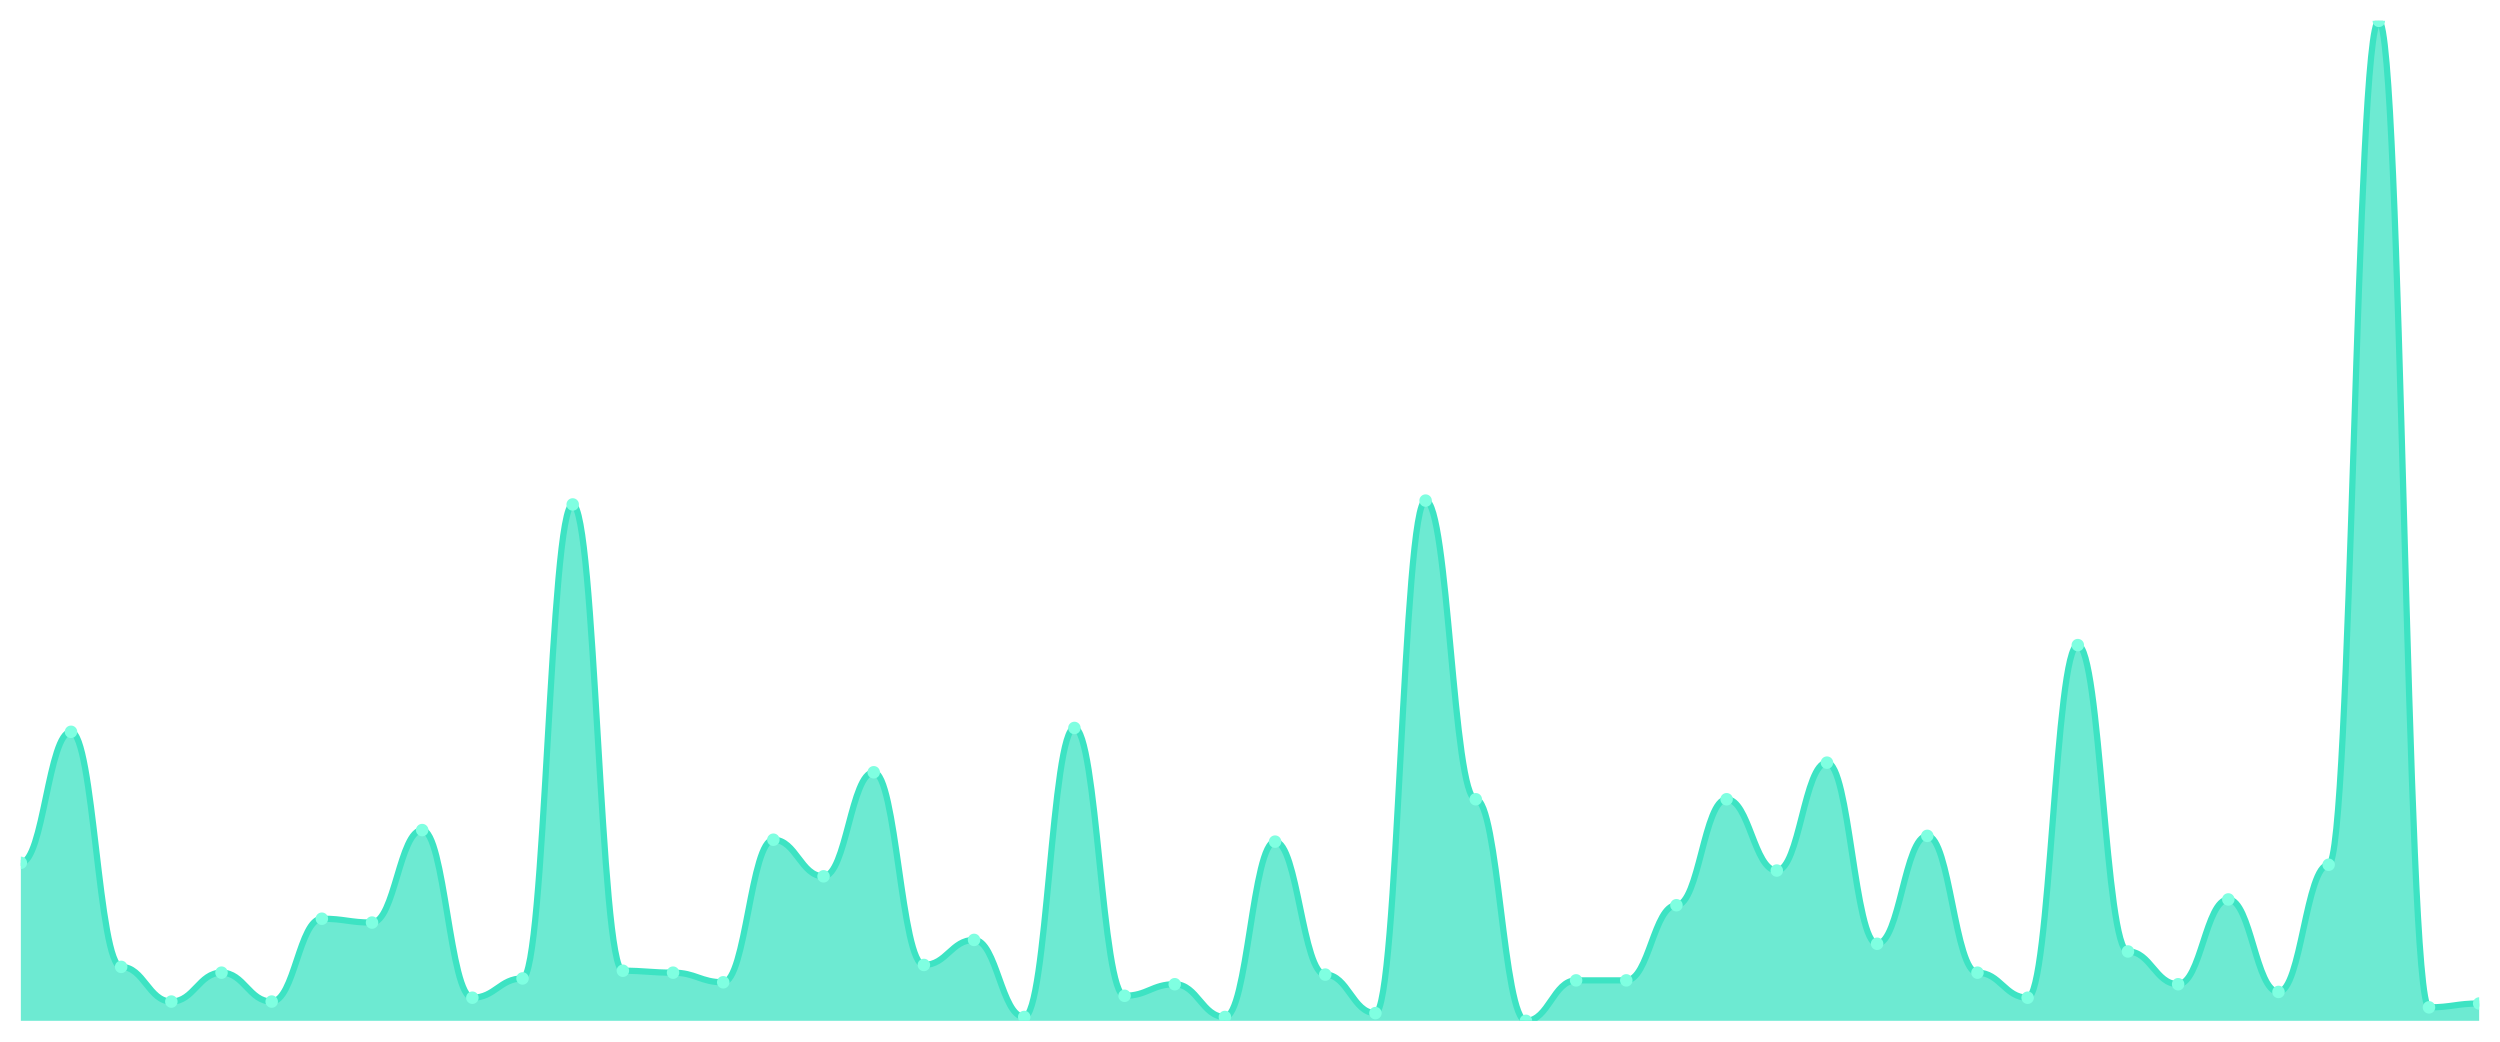
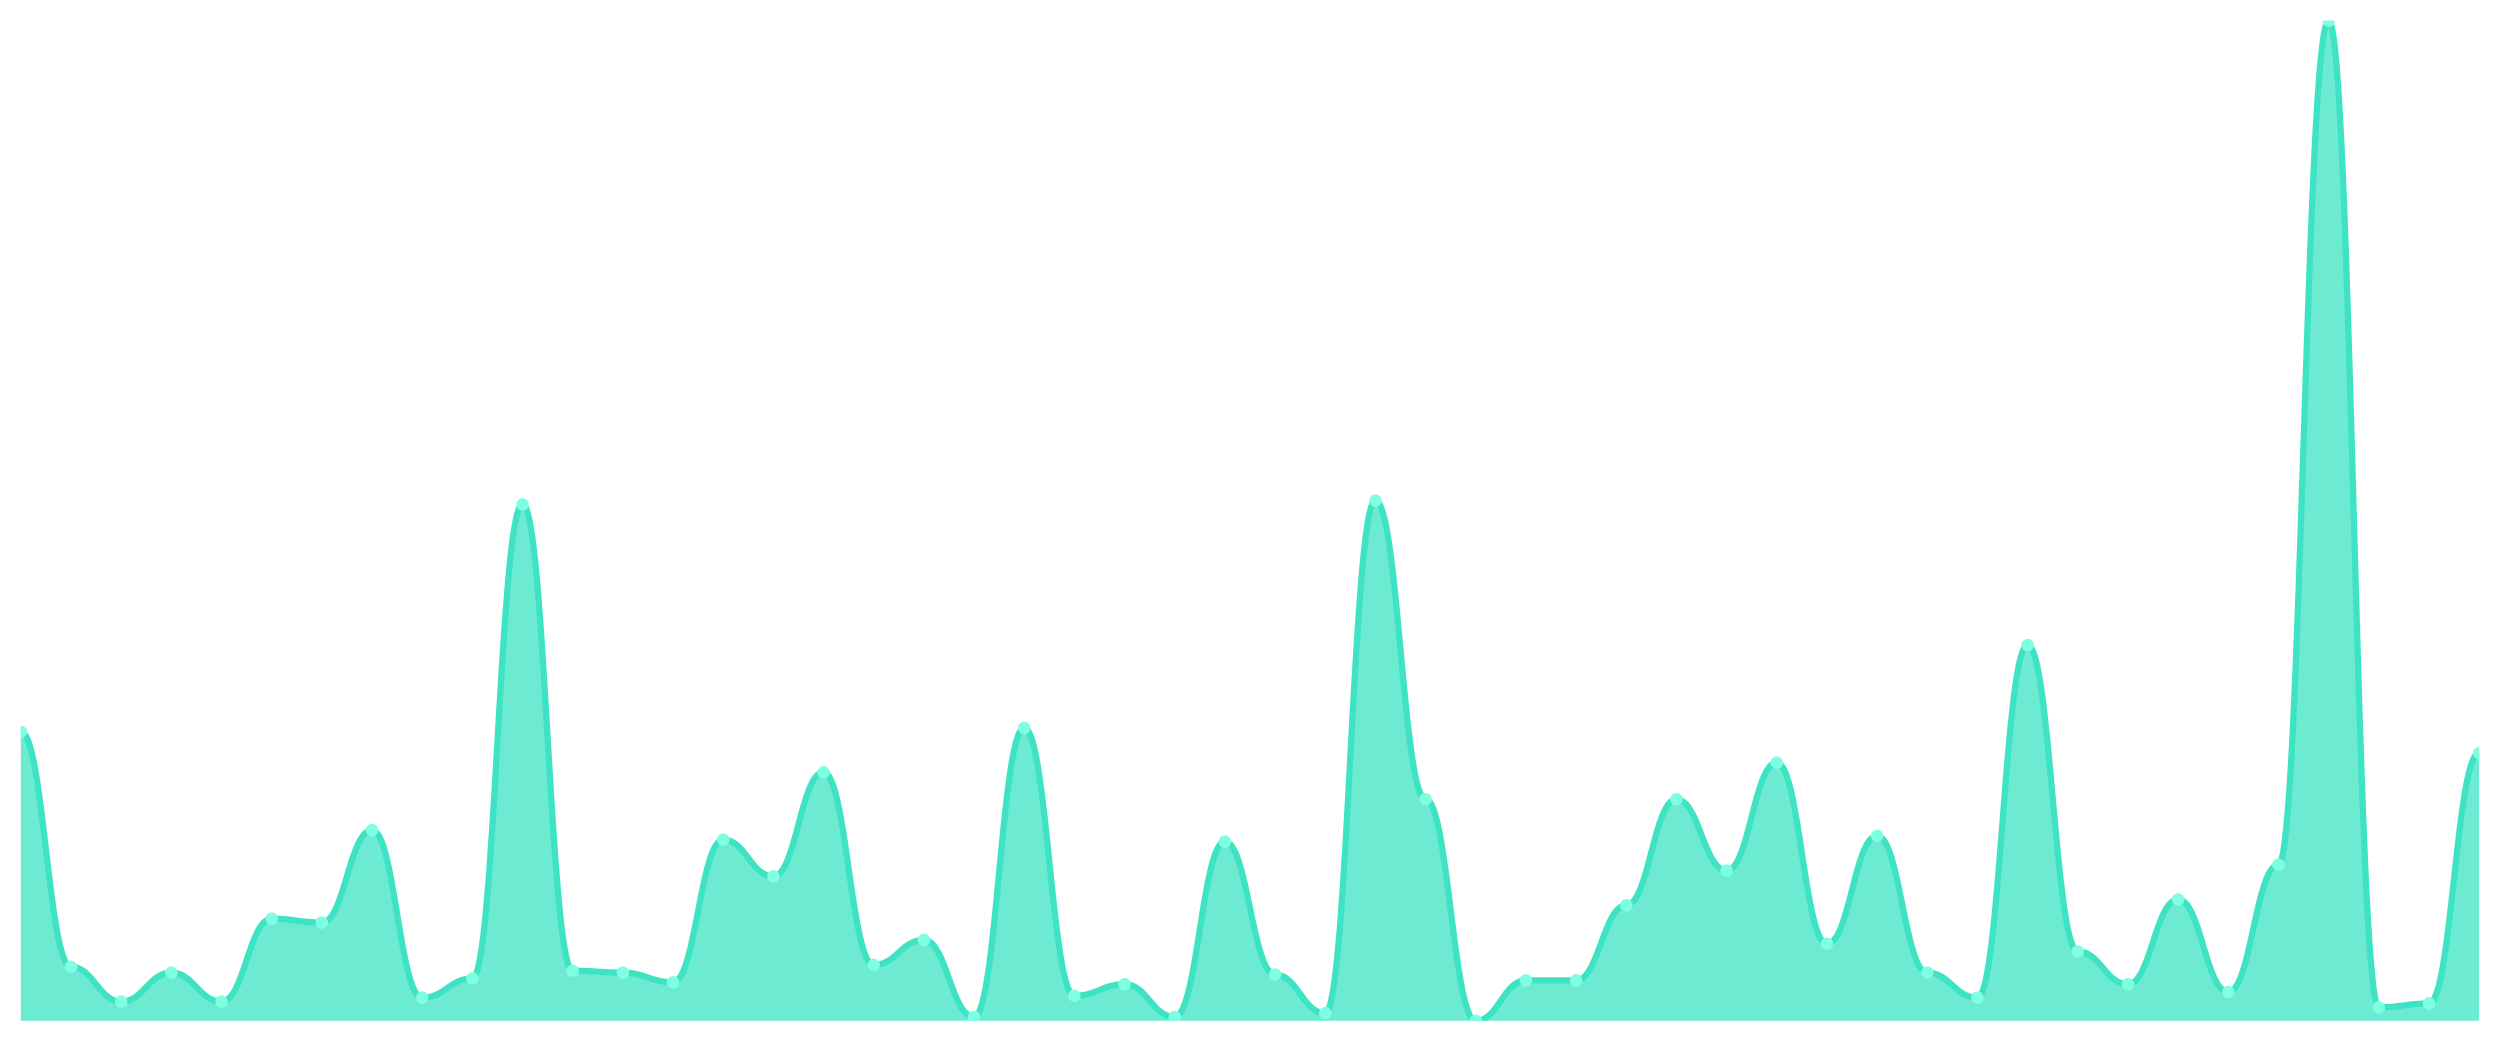
<svg xmlns="http://www.w3.org/2000/svg" viewBox="0 0 1200 500" width="1200" height="500">
  <defs>
    <clipPath id="c">
      <rect x="10" y="10" width="1180" height="480" />
    </clipPath>
  </defs>
  <rect width="1200" height="500" fill="none" />
  <g clip-path="url(#c)">
-     <path d="M 10,490 L 10,414.162 C 20.837,414.162 23.245,351.272 34.082,351.272 C 44.918,351.272 47.327,464.104 58.163,464.104 C 69,464.104 71.408,480.751 82.245,480.751 C 93.082,480.751 95.49,466.879 106.327,466.879 C 117.163,466.879 119.571,480.751 130.408,480.751 C 141.245,480.751 143.653,440.983 154.49,440.983 C 165.327,440.983 167.735,442.832 178.571,442.832 C 189.408,442.832 191.816,398.439 202.653,398.439 C 213.49,398.439 215.898,478.902 226.735,478.902 C 237.571,478.902 239.98,469.653 250.816,469.653 C 261.653,469.653 264.061,242.139 274.898,242.139 C 285.735,242.139 288.143,465.954 298.98,465.954 C 309.816,465.954 312.224,466.879 323.061,466.879 C 333.898,466.879 336.306,471.503 347.143,471.503 C 357.98,471.503 360.388,403.064 371.224,403.064 C 382.061,403.064 384.469,420.636 395.306,420.636 C 406.143,420.636 408.551,370.694 419.388,370.694 C 430.224,370.694 432.633,463.179 443.469,463.179 C 454.306,463.179 456.714,451.156 467.551,451.156 C 478.388,451.156 480.796,488.15 491.633,488.15 C 502.469,488.15 504.878,349.422 515.714,349.422 C 526.551,349.422 528.959,477.977 539.796,477.977 C 550.633,477.977 553.041,472.428 563.878,472.428 C 574.714,472.428 577.122,488.15 587.959,488.15 C 598.796,488.15 601.204,403.988 612.041,403.988 C 622.878,403.988 625.286,467.803 636.122,467.803 C 646.959,467.803 649.367,486.301 660.204,486.301 C 671.041,486.301 673.449,240.289 684.286,240.289 C 695.122,240.289 697.531,383.642 708.367,383.642 C 719.204,383.642 721.612,490 732.449,490 C 743.286,490 745.694,470.578 756.531,470.578 C 767.367,470.578 769.776,470.578 780.612,470.578 C 791.449,470.578 793.857,434.509 804.694,434.509 C 815.531,434.509 817.939,383.642 828.776,383.642 C 839.612,383.642 842.02,417.861 852.857,417.861 C 863.694,417.861 866.102,366.069 876.939,366.069 C 887.776,366.069 890.184,453.006 901.02,453.006 C 911.857,453.006 914.265,401.214 925.102,401.214 C 935.939,401.214 938.347,466.879 949.184,466.879 C 960.02,466.879 962.429,478.902 973.265,478.902 C 984.102,478.902 986.51,309.653 997.347,309.653 C 1008.184,309.653 1010.592,456.705 1021.429,456.705 C 1032.265,456.705 1034.673,472.428 1045.51,472.428 C 1056.347,472.428 1058.755,431.734 1069.592,431.734 C 1080.429,431.734 1082.837,476.127 1093.673,476.127 C 1104.51,476.127 1106.918,415.087 1117.755,415.087 C 1128.592,415.087 1131,10 1141.837,10 C 1152.673,10 1155.082,483.526 1165.918,483.526 C 1176.755,483.526 1179.163,481.676 1190,481.676 L 1190,490 Z" fill="rgba(61,227,195,0.75)" />
-     <path d="M 10,414.162 C 20.837,414.162 23.245,351.272 34.082,351.272 C 44.918,351.272 47.327,464.104 58.163,464.104 C 69,464.104 71.408,480.751 82.245,480.751 C 93.082,480.751 95.49,466.879 106.327,466.879 C 117.163,466.879 119.571,480.751 130.408,480.751 C 141.245,480.751 143.653,440.983 154.49,440.983 C 165.327,440.983 167.735,442.832 178.571,442.832 C 189.408,442.832 191.816,398.439 202.653,398.439 C 213.49,398.439 215.898,478.902 226.735,478.902 C 237.571,478.902 239.98,469.653 250.816,469.653 C 261.653,469.653 264.061,242.139 274.898,242.139 C 285.735,242.139 288.143,465.954 298.98,465.954 C 309.816,465.954 312.224,466.879 323.061,466.879 C 333.898,466.879 336.306,471.503 347.143,471.503 C 357.98,471.503 360.388,403.064 371.224,403.064 C 382.061,403.064 384.469,420.636 395.306,420.636 C 406.143,420.636 408.551,370.694 419.388,370.694 C 430.224,370.694 432.633,463.179 443.469,463.179 C 454.306,463.179 456.714,451.156 467.551,451.156 C 478.388,451.156 480.796,488.15 491.633,488.15 C 502.469,488.15 504.878,349.422 515.714,349.422 C 526.551,349.422 528.959,477.977 539.796,477.977 C 550.633,477.977 553.041,472.428 563.878,472.428 C 574.714,472.428 577.122,488.15 587.959,488.15 C 598.796,488.15 601.204,403.988 612.041,403.988 C 622.878,403.988 625.286,467.803 636.122,467.803 C 646.959,467.803 649.367,486.301 660.204,486.301 C 671.041,486.301 673.449,240.289 684.286,240.289 C 695.122,240.289 697.531,383.642 708.367,383.642 C 719.204,383.642 721.612,490 732.449,490 C 743.286,490 745.694,470.578 756.531,470.578 C 767.367,470.578 769.776,470.578 780.612,470.578 C 791.449,470.578 793.857,434.509 804.694,434.509 C 815.531,434.509 817.939,383.642 828.776,383.642 C 839.612,383.642 842.02,417.861 852.857,417.861 C 863.694,417.861 866.102,366.069 876.939,366.069 C 887.776,366.069 890.184,453.006 901.02,453.006 C 911.857,453.006 914.265,401.214 925.102,401.214 C 935.939,401.214 938.347,466.879 949.184,466.879 C 960.02,466.879 962.429,478.902 973.265,478.902 C 984.102,478.902 986.51,309.653 997.347,309.653 C 1008.184,309.653 1010.592,456.705 1021.429,456.705 C 1032.265,456.705 1034.673,472.428 1045.51,472.428 C 1056.347,472.428 1058.755,431.734 1069.592,431.734 C 1080.429,431.734 1082.837,476.127 1093.673,476.127 C 1104.51,476.127 1106.918,415.087 1117.755,415.087 C 1128.592,415.087 1131,10 1141.837,10 C 1152.673,10 1155.082,483.526 1165.918,483.526 C 1176.755,483.526 1179.163,481.676 1190,481.676" fill="none" stroke="#3de3c3" stroke-width="3" stroke-linecap="round" stroke-linejoin="round" />
-     <circle cx="10" cy="414.162" r="3" fill="#7fffe1" />
-     <circle cx="34.082" cy="351.272" r="3" fill="#7fffe1" />
-     <circle cx="58.163" cy="464.104" r="3" fill="#7fffe1" />
-     <circle cx="82.245" cy="480.751" r="3" fill="#7fffe1" />
-     <circle cx="106.327" cy="466.879" r="3" fill="#7fffe1" />
-     <circle cx="130.408" cy="480.751" r="3" fill="#7fffe1" />
-     <circle cx="154.49" cy="440.983" r="3" fill="#7fffe1" />
-     <circle cx="178.571" cy="442.832" r="3" fill="#7fffe1" />
-     <circle cx="202.653" cy="398.439" r="3" fill="#7fffe1" />
-     <circle cx="226.735" cy="478.902" r="3" fill="#7fffe1" />
-     <circle cx="250.816" cy="469.653" r="3" fill="#7fffe1" />
-     <circle cx="274.898" cy="242.139" r="3" fill="#7fffe1" />
-     <circle cx="298.98" cy="465.954" r="3" fill="#7fffe1" />
-     <circle cx="323.061" cy="466.879" r="3" fill="#7fffe1" />
-     <circle cx="347.143" cy="471.503" r="3" fill="#7fffe1" />
-     <circle cx="371.224" cy="403.064" r="3" fill="#7fffe1" />
-     <circle cx="395.306" cy="420.636" r="3" fill="#7fffe1" />
-     <circle cx="419.388" cy="370.694" r="3" fill="#7fffe1" />
-     <circle cx="443.469" cy="463.179" r="3" fill="#7fffe1" />
-     <circle cx="467.551" cy="451.156" r="3" fill="#7fffe1" />
-     <circle cx="491.633" cy="488.15" r="3" fill="#7fffe1" />
-     <circle cx="515.714" cy="349.422" r="3" fill="#7fffe1" />
-     <circle cx="539.796" cy="477.977" r="3" fill="#7fffe1" />
-     <circle cx="563.878" cy="472.428" r="3" fill="#7fffe1" />
-     <circle cx="587.959" cy="488.15" r="3" fill="#7fffe1" />
-     <circle cx="612.041" cy="403.988" r="3" fill="#7fffe1" />
-     <circle cx="636.122" cy="467.803" r="3" fill="#7fffe1" />
-     <circle cx="660.204" cy="486.301" r="3" fill="#7fffe1" />
-     <circle cx="684.286" cy="240.289" r="3" fill="#7fffe1" />
-     <circle cx="708.367" cy="383.642" r="3" fill="#7fffe1" />
-     <circle cx="732.449" cy="490" r="3" fill="#7fffe1" />
+     <path d="M 10,490 L 10,351.272 C 20.837,351.272 23.245,464.104 34.082,464.104 C 44.918,464.104 47.327,480.751 58.163,480.751 C 69,480.751 71.408,466.879 82.245,466.879 C 93.082,466.879 95.49,480.751 106.327,480.751 C 117.163,480.751 119.571,440.983 130.408,440.983 C 141.245,440.983 143.653,442.832 154.49,442.832 C 165.327,442.832 167.735,398.439 178.571,398.439 C 189.408,398.439 191.816,478.902 202.653,478.902 C 213.49,478.902 215.898,469.653 226.735,469.653 C 237.571,469.653 239.98,242.139 250.816,242.139 C 261.653,242.139 264.061,465.954 274.898,465.954 C 285.735,465.954 288.143,466.879 298.98,466.879 C 309.816,466.879 312.224,471.503 323.061,471.503 C 333.898,471.503 336.306,403.064 347.143,403.064 C 357.98,403.064 360.388,420.636 371.224,420.636 C 382.061,420.636 384.469,370.694 395.306,370.694 C 406.143,370.694 408.551,463.179 419.388,463.179 C 430.224,463.179 432.633,451.156 443.469,451.156 C 454.306,451.156 456.714,488.15 467.551,488.15 C 478.388,488.15 480.796,349.422 491.633,349.422 C 502.469,349.422 504.878,477.977 515.714,477.977 C 526.551,477.977 528.959,472.428 539.796,472.428 C 550.633,472.428 553.041,488.15 563.878,488.15 C 574.714,488.15 577.122,403.988 587.959,403.988 C 598.796,403.988 601.204,467.803 612.041,467.803 C 622.878,467.803 625.286,486.301 636.122,486.301 C 646.959,486.301 649.367,240.289 660.204,240.289 C 671.041,240.289 673.449,383.642 684.286,383.642 C 695.122,383.642 697.531,490 708.367,490 C 719.204,490 721.612,470.578 732.449,470.578 C 743.286,470.578 745.694,470.578 756.531,470.578 C 767.367,470.578 769.776,434.509 780.612,434.509 C 791.449,434.509 793.857,383.642 804.694,383.642 C 815.531,383.642 817.939,417.861 828.776,417.861 C 839.612,417.861 842.02,366.069 852.857,366.069 C 863.694,366.069 866.102,453.006 876.939,453.006 C 887.776,453.006 890.184,401.214 901.02,401.214 C 911.857,401.214 914.265,466.879 925.102,466.879 C 935.939,466.879 938.347,478.902 949.184,478.902 C 960.02,478.902 962.429,309.653 973.265,309.653 C 984.102,309.653 986.51,456.705 997.347,456.705 C 1008.184,456.705 1010.592,472.428 1021.429,472.428 C 1032.265,472.428 1034.673,431.734 1045.51,431.734 C 1056.347,431.734 1058.755,476.127 1069.592,476.127 C 1080.429,476.127 1082.837,415.087 1093.673,415.087 C 1104.51,415.087 1106.918,10 1117.755,10 C 1128.592,10 1131,483.526 1141.837,483.526 C 1152.673,483.526 1155.082,481.676 1165.918,481.676 C 1176.755,481.676 1179.163,361.445 1190,361.445 L 1190,490 Z" fill="rgba(61,227,195,0.75)" />
+     <path d="M 10,351.272 C 20.837,351.272 23.245,464.104 34.082,464.104 C 44.918,464.104 47.327,480.751 58.163,480.751 C 69,480.751 71.408,466.879 82.245,466.879 C 93.082,466.879 95.49,480.751 106.327,480.751 C 117.163,480.751 119.571,440.983 130.408,440.983 C 141.245,440.983 143.653,442.832 154.49,442.832 C 165.327,442.832 167.735,398.439 178.571,398.439 C 189.408,398.439 191.816,478.902 202.653,478.902 C 213.49,478.902 215.898,469.653 226.735,469.653 C 237.571,469.653 239.98,242.139 250.816,242.139 C 261.653,242.139 264.061,465.954 274.898,465.954 C 285.735,465.954 288.143,466.879 298.98,466.879 C 309.816,466.879 312.224,471.503 323.061,471.503 C 333.898,471.503 336.306,403.064 347.143,403.064 C 357.98,403.064 360.388,420.636 371.224,420.636 C 382.061,420.636 384.469,370.694 395.306,370.694 C 406.143,370.694 408.551,463.179 419.388,463.179 C 430.224,463.179 432.633,451.156 443.469,451.156 C 454.306,451.156 456.714,488.15 467.551,488.15 C 478.388,488.15 480.796,349.422 491.633,349.422 C 502.469,349.422 504.878,477.977 515.714,477.977 C 526.551,477.977 528.959,472.428 539.796,472.428 C 550.633,472.428 553.041,488.15 563.878,488.15 C 574.714,488.15 577.122,403.988 587.959,403.988 C 598.796,403.988 601.204,467.803 612.041,467.803 C 622.878,467.803 625.286,486.301 636.122,486.301 C 646.959,486.301 649.367,240.289 660.204,240.289 C 671.041,240.289 673.449,383.642 684.286,383.642 C 695.122,383.642 697.531,490 708.367,490 C 719.204,490 721.612,470.578 732.449,470.578 C 743.286,470.578 745.694,470.578 756.531,470.578 C 767.367,470.578 769.776,434.509 780.612,434.509 C 791.449,434.509 793.857,383.642 804.694,383.642 C 815.531,383.642 817.939,417.861 828.776,417.861 C 839.612,417.861 842.02,366.069 852.857,366.069 C 863.694,366.069 866.102,453.006 876.939,453.006 C 887.776,453.006 890.184,401.214 901.02,401.214 C 911.857,401.214 914.265,466.879 925.102,466.879 C 935.939,466.879 938.347,478.902 949.184,478.902 C 960.02,478.902 962.429,309.653 973.265,309.653 C 984.102,309.653 986.51,456.705 997.347,456.705 C 1008.184,456.705 1010.592,472.428 1021.429,472.428 C 1032.265,472.428 1034.673,431.734 1045.51,431.734 C 1056.347,431.734 1058.755,476.127 1069.592,476.127 C 1080.429,476.127 1082.837,415.087 1093.673,415.087 C 1104.51,415.087 1106.918,10 1117.755,10 C 1128.592,10 1131,483.526 1141.837,483.526 C 1152.673,483.526 1155.082,481.676 1165.918,481.676 C 1176.755,481.676 1179.163,361.445 1190,361.445" fill="none" stroke="#3de3c3" stroke-width="3" stroke-linecap="round" stroke-linejoin="round" />
+     <circle cx="10" cy="351.272" r="3" fill="#7fffe1" />
+     <circle cx="34.082" cy="464.104" r="3" fill="#7fffe1" />
+     <circle cx="58.163" cy="480.751" r="3" fill="#7fffe1" />
+     <circle cx="82.245" cy="466.879" r="3" fill="#7fffe1" />
+     <circle cx="106.327" cy="480.751" r="3" fill="#7fffe1" />
+     <circle cx="130.408" cy="440.983" r="3" fill="#7fffe1" />
+     <circle cx="154.49" cy="442.832" r="3" fill="#7fffe1" />
+     <circle cx="178.571" cy="398.439" r="3" fill="#7fffe1" />
+     <circle cx="202.653" cy="478.902" r="3" fill="#7fffe1" />
+     <circle cx="226.735" cy="469.653" r="3" fill="#7fffe1" />
+     <circle cx="250.816" cy="242.139" r="3" fill="#7fffe1" />
+     <circle cx="274.898" cy="465.954" r="3" fill="#7fffe1" />
+     <circle cx="298.98" cy="466.879" r="3" fill="#7fffe1" />
+     <circle cx="323.061" cy="471.503" r="3" fill="#7fffe1" />
+     <circle cx="347.143" cy="403.064" r="3" fill="#7fffe1" />
+     <circle cx="371.224" cy="420.636" r="3" fill="#7fffe1" />
+     <circle cx="395.306" cy="370.694" r="3" fill="#7fffe1" />
+     <circle cx="419.388" cy="463.179" r="3" fill="#7fffe1" />
+     <circle cx="443.469" cy="451.156" r="3" fill="#7fffe1" />
+     <circle cx="467.551" cy="488.15" r="3" fill="#7fffe1" />
+     <circle cx="491.633" cy="349.422" r="3" fill="#7fffe1" />
+     <circle cx="515.714" cy="477.977" r="3" fill="#7fffe1" />
+     <circle cx="539.796" cy="472.428" r="3" fill="#7fffe1" />
+     <circle cx="563.878" cy="488.15" r="3" fill="#7fffe1" />
+     <circle cx="587.959" cy="403.988" r="3" fill="#7fffe1" />
+     <circle cx="612.041" cy="467.803" r="3" fill="#7fffe1" />
+     <circle cx="636.122" cy="486.301" r="3" fill="#7fffe1" />
+     <circle cx="660.204" cy="240.289" r="3" fill="#7fffe1" />
+     <circle cx="684.286" cy="383.642" r="3" fill="#7fffe1" />
+     <circle cx="708.367" cy="490" r="3" fill="#7fffe1" />
+     <circle cx="732.449" cy="470.578" r="3" fill="#7fffe1" />
    <circle cx="756.531" cy="470.578" r="3" fill="#7fffe1" />
-     <circle cx="780.612" cy="470.578" r="3" fill="#7fffe1" />
-     <circle cx="804.694" cy="434.509" r="3" fill="#7fffe1" />
-     <circle cx="828.776" cy="383.642" r="3" fill="#7fffe1" />
-     <circle cx="852.857" cy="417.861" r="3" fill="#7fffe1" />
-     <circle cx="876.939" cy="366.069" r="3" fill="#7fffe1" />
-     <circle cx="901.02" cy="453.006" r="3" fill="#7fffe1" />
-     <circle cx="925.102" cy="401.214" r="3" fill="#7fffe1" />
-     <circle cx="949.184" cy="466.879" r="3" fill="#7fffe1" />
-     <circle cx="973.265" cy="478.902" r="3" fill="#7fffe1" />
-     <circle cx="997.347" cy="309.653" r="3" fill="#7fffe1" />
-     <circle cx="1021.429" cy="456.705" r="3" fill="#7fffe1" />
-     <circle cx="1045.51" cy="472.428" r="3" fill="#7fffe1" />
-     <circle cx="1069.592" cy="431.734" r="3" fill="#7fffe1" />
-     <circle cx="1093.673" cy="476.127" r="3" fill="#7fffe1" />
-     <circle cx="1117.755" cy="415.087" r="3" fill="#7fffe1" />
-     <circle cx="1141.837" cy="10" r="3" fill="#7fffe1" />
-     <circle cx="1165.918" cy="483.526" r="3" fill="#7fffe1" />
-     <circle cx="1190" cy="481.676" r="3" fill="#7fffe1" />
+     <circle cx="780.612" cy="434.509" r="3" fill="#7fffe1" />
+     <circle cx="804.694" cy="383.642" r="3" fill="#7fffe1" />
+     <circle cx="828.776" cy="417.861" r="3" fill="#7fffe1" />
+     <circle cx="852.857" cy="366.069" r="3" fill="#7fffe1" />
+     <circle cx="876.939" cy="453.006" r="3" fill="#7fffe1" />
+     <circle cx="901.02" cy="401.214" r="3" fill="#7fffe1" />
+     <circle cx="925.102" cy="466.879" r="3" fill="#7fffe1" />
+     <circle cx="949.184" cy="478.902" r="3" fill="#7fffe1" />
+     <circle cx="973.265" cy="309.653" r="3" fill="#7fffe1" />
+     <circle cx="997.347" cy="456.705" r="3" fill="#7fffe1" />
+     <circle cx="1021.429" cy="472.428" r="3" fill="#7fffe1" />
+     <circle cx="1045.51" cy="431.734" r="3" fill="#7fffe1" />
+     <circle cx="1069.592" cy="476.127" r="3" fill="#7fffe1" />
+     <circle cx="1093.673" cy="415.087" r="3" fill="#7fffe1" />
+     <circle cx="1117.755" cy="10" r="3" fill="#7fffe1" />
+     <circle cx="1141.837" cy="483.526" r="3" fill="#7fffe1" />
+     <circle cx="1165.918" cy="481.676" r="3" fill="#7fffe1" />
+     <circle cx="1190" cy="361.445" r="3" fill="#7fffe1" />
  </g>
</svg>
